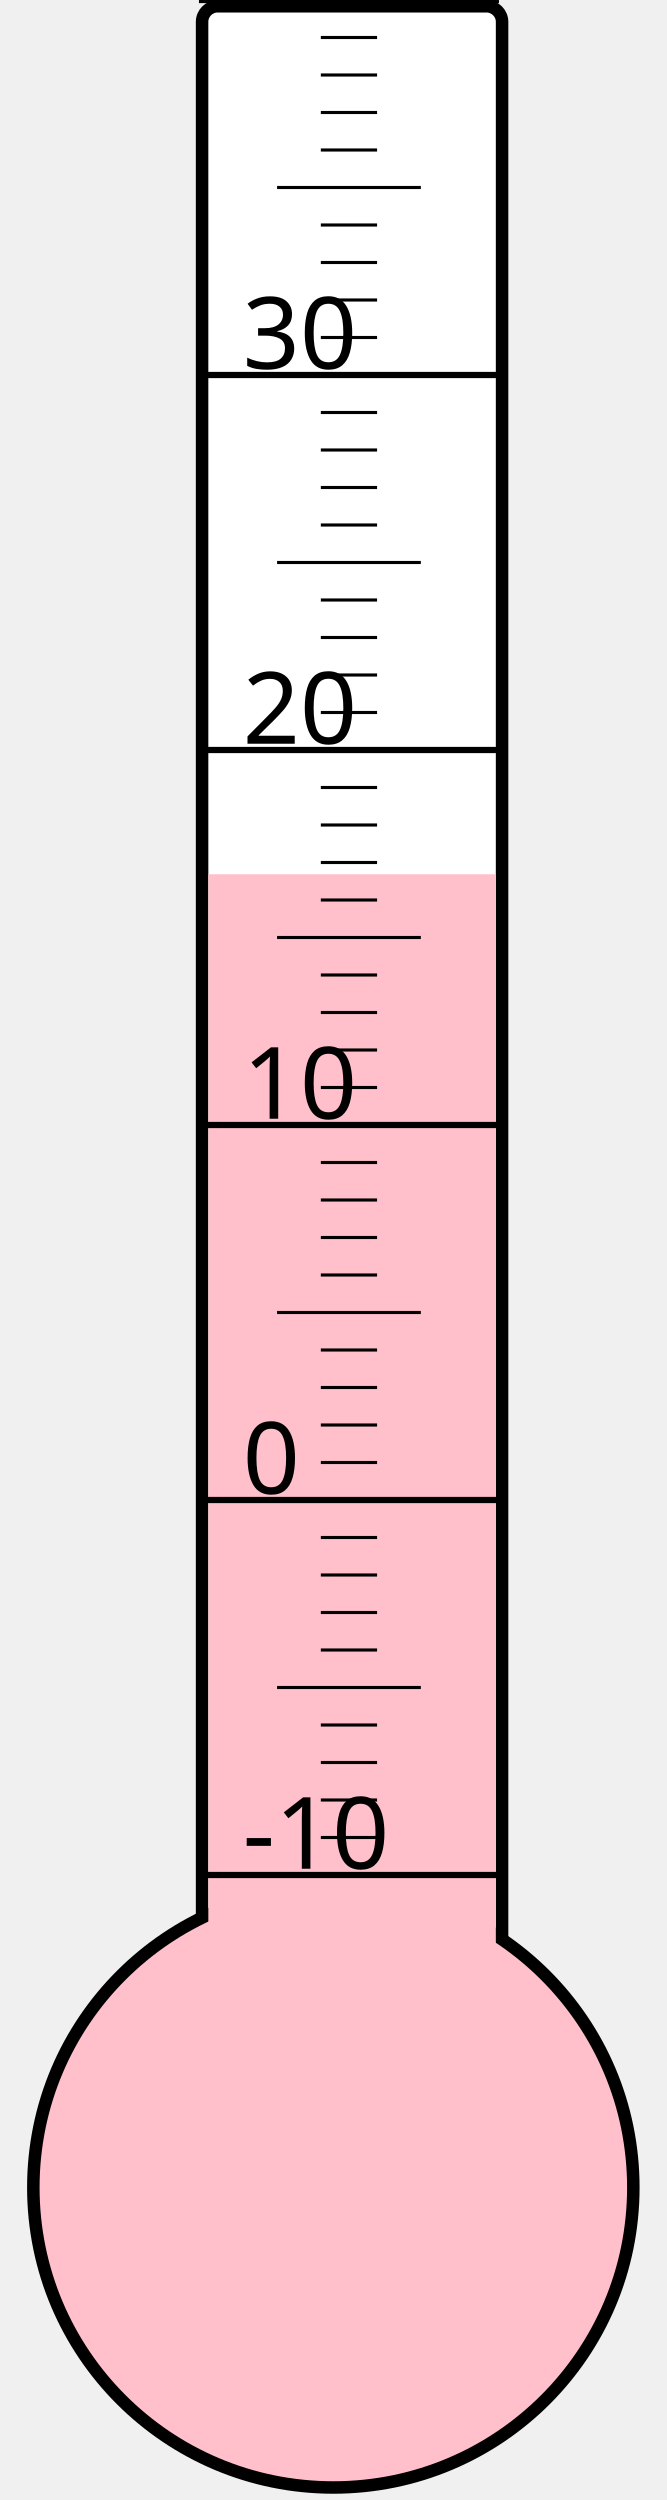
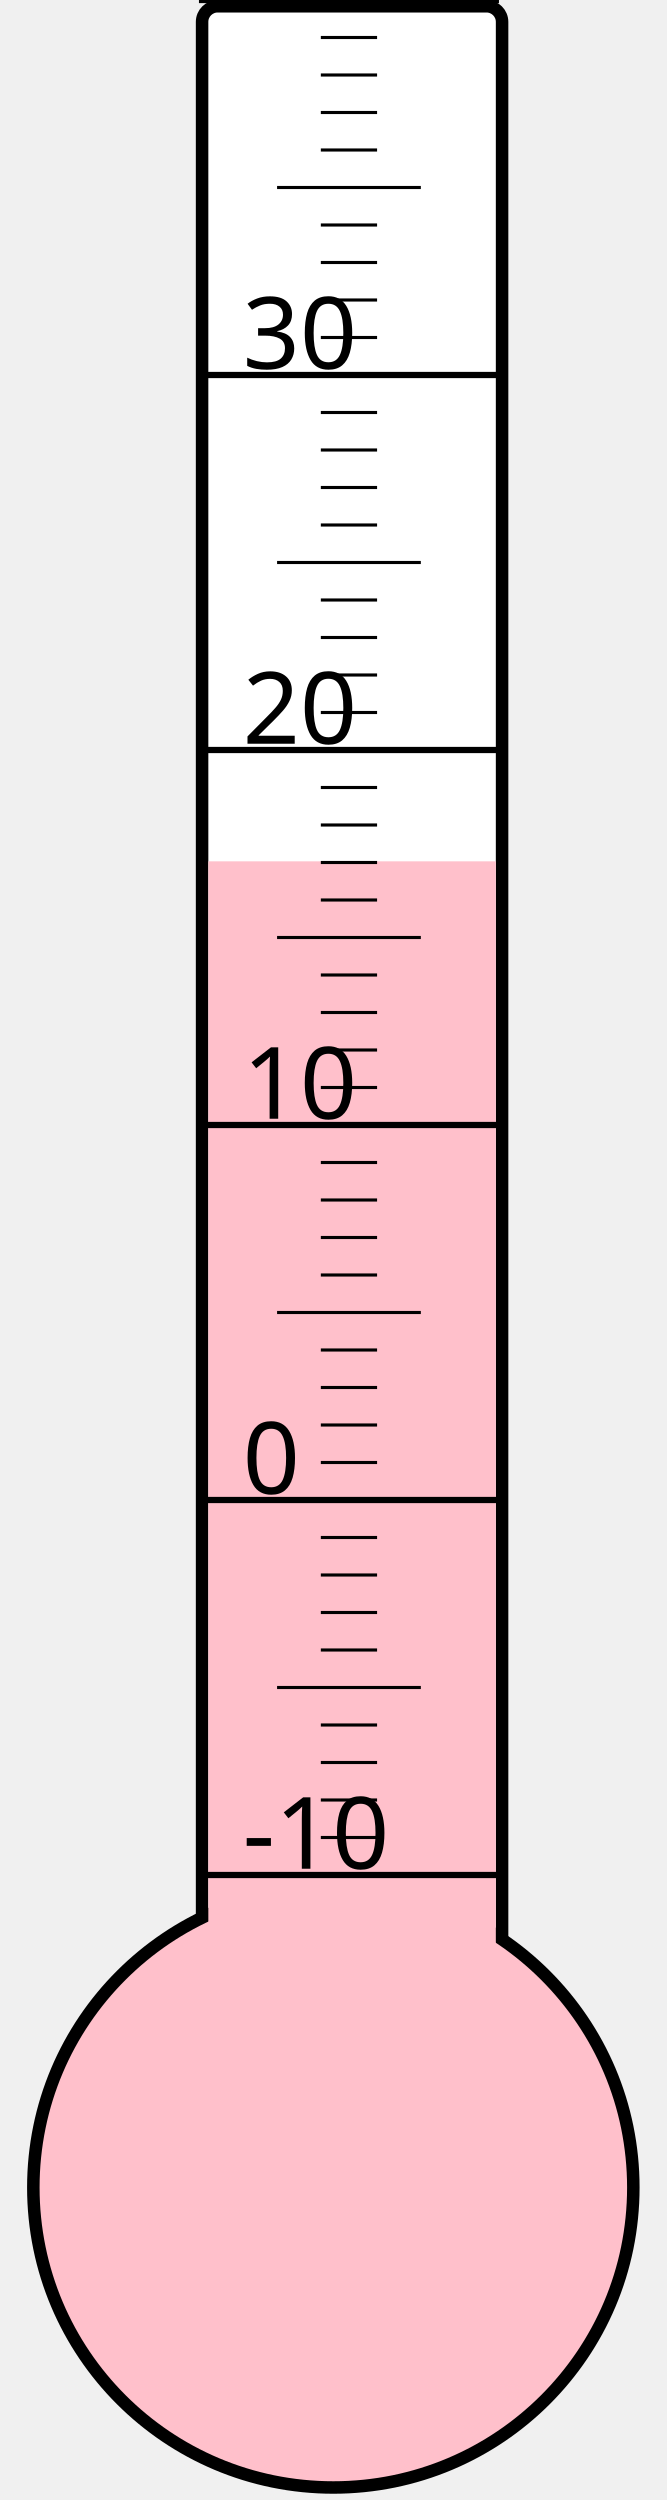
<svg xmlns="http://www.w3.org/2000/svg" width="40px" height="150px" viewBox="0 0 200 800">
  <rect width="200" height="800" x="0" y="0" style="fill: #ffffeb; fill-opacity: 0;" />
  <rect width="96" height="680" x="58" y="2" rx="5" ry="5" style="fill: white; fill-opacity: 1; stroke: black; stroke-width: 4;" />
  <circle cx="100" cy="700" r="96" style="fill: pink; stroke: black; stroke-width: 4;" />
-   <rect width="92" height="420.25" x="60" y="279.75" style="fill: pink; fill-opacity: 1; stroke-width: 0;" />
+   <rect width="92" height="424.375" x="60" y="275.625" style="fill: pink; fill-opacity: 1; stroke-width: 0;" />
  <text x="71" y="598" style="font-family: sans-serif; font-size: 24pt;">-10</text>
  <text x="71" y="478" style="font-family: sans-serif; font-size: 24pt;">0</text>
  <text x="71" y="358" style="font-family: sans-serif; font-size: 24pt;">10</text>
  <text x="71" y="238" style="font-family: sans-serif; font-size: 24pt;">20</text>
  <text x="71" y="118" style="font-family: sans-serif; font-size: 24pt;">30</text>
  <g style="stroke: black;">
    <line x1="57" y1="600" x2="153" y2="600" style="stroke-width: 2;" />
    <line x1="96" y1="588" x2="114" y2="588" style="stroke-width: 1;" />
    <line x1="96" y1="576" x2="114" y2="576" style="stroke-width: 1;" />
    <line x1="96" y1="564" x2="114" y2="564" style="stroke-width: 1;" />
    <line x1="96" y1="552" x2="114" y2="552" style="stroke-width: 1;" />
    <line x1="82" y1="540" x2="128" y2="540" style="stroke-width: 1;" />
    <line x1="96" y1="528" x2="114" y2="528" style="stroke-width: 1;" />
    <line x1="96" y1="516" x2="114" y2="516" style="stroke-width: 1;" />
    <line x1="96" y1="504" x2="114" y2="504" style="stroke-width: 1;" />
    <line x1="96" y1="492" x2="114" y2="492" style="stroke-width: 1;" />
    <line x1="57" y1="480" x2="153" y2="480" style="stroke-width: 2;" />
    <line x1="96" y1="468" x2="114" y2="468" style="stroke-width: 1;" />
    <line x1="96" y1="456" x2="114" y2="456" style="stroke-width: 1;" />
    <line x1="96" y1="444" x2="114" y2="444" style="stroke-width: 1;" />
    <line x1="96" y1="432" x2="114" y2="432" style="stroke-width: 1;" />
    <line x1="82" y1="420" x2="128" y2="420" style="stroke-width: 1;" />
    <line x1="96" y1="408" x2="114" y2="408" style="stroke-width: 1;" />
    <line x1="96" y1="396" x2="114" y2="396" style="stroke-width: 1;" />
    <line x1="96" y1="384" x2="114" y2="384" style="stroke-width: 1;" />
    <line x1="96" y1="372" x2="114" y2="372" style="stroke-width: 1;" />
    <line x1="57" y1="360" x2="153" y2="360" style="stroke-width: 2;" />
    <line x1="96" y1="348" x2="114" y2="348" style="stroke-width: 1;" />
    <line x1="96" y1="336" x2="114" y2="336" style="stroke-width: 1;" />
    <line x1="96" y1="324" x2="114" y2="324" style="stroke-width: 1;" />
    <line x1="96" y1="312" x2="114" y2="312" style="stroke-width: 1;" />
    <line x1="82" y1="300" x2="128" y2="300" style="stroke-width: 1;" />
    <line x1="96" y1="288" x2="114" y2="288" style="stroke-width: 1;" />
    <line x1="96" y1="276" x2="114" y2="276" style="stroke-width: 1;" />
    <line x1="96" y1="264" x2="114" y2="264" style="stroke-width: 1;" />
    <line x1="96" y1="252" x2="114" y2="252" style="stroke-width: 1;" />
    <line x1="57" y1="240" x2="153" y2="240" style="stroke-width: 2;" />
    <line x1="96" y1="228" x2="114" y2="228" style="stroke-width: 1;" />
    <line x1="96" y1="216" x2="114" y2="216" style="stroke-width: 1;" />
    <line x1="96" y1="204" x2="114" y2="204" style="stroke-width: 1;" />
    <line x1="96" y1="192" x2="114" y2="192" style="stroke-width: 1;" />
    <line x1="82" y1="180" x2="128" y2="180" style="stroke-width: 1;" />
    <line x1="96" y1="168" x2="114" y2="168" style="stroke-width: 1;" />
    <line x1="96" y1="156" x2="114" y2="156" style="stroke-width: 1;" />
    <line x1="96" y1="144" x2="114" y2="144" style="stroke-width: 1;" />
    <line x1="96" y1="132" x2="114" y2="132" style="stroke-width: 1;" />
    <line x1="57" y1="120" x2="153" y2="120" style="stroke-width: 2;" />
    <line x1="96" y1="108" x2="114" y2="108" style="stroke-width: 1;" />
    <line x1="96" y1="96" x2="114" y2="96" style="stroke-width: 1;" />
    <line x1="96" y1="84" x2="114" y2="84" style="stroke-width: 1;" />
    <line x1="96" y1="72" x2="114" y2="72" style="stroke-width: 1;" />
    <line x1="82" y1="60" x2="128" y2="60" style="stroke-width: 1;" />
    <line x1="96" y1="48" x2="114" y2="48" style="stroke-width: 1;" />
    <line x1="96" y1="36" x2="114" y2="36" style="stroke-width: 1;" />
    <line x1="96" y1="24" x2="114" y2="24" style="stroke-width: 1;" />
    <line x1="96" y1="12" x2="114" y2="12" style="stroke-width: 1;" />
    <line x1="57" y1="0" x2="153" y2="0" style="stroke-width: 2;" />
  </g>
</svg>
